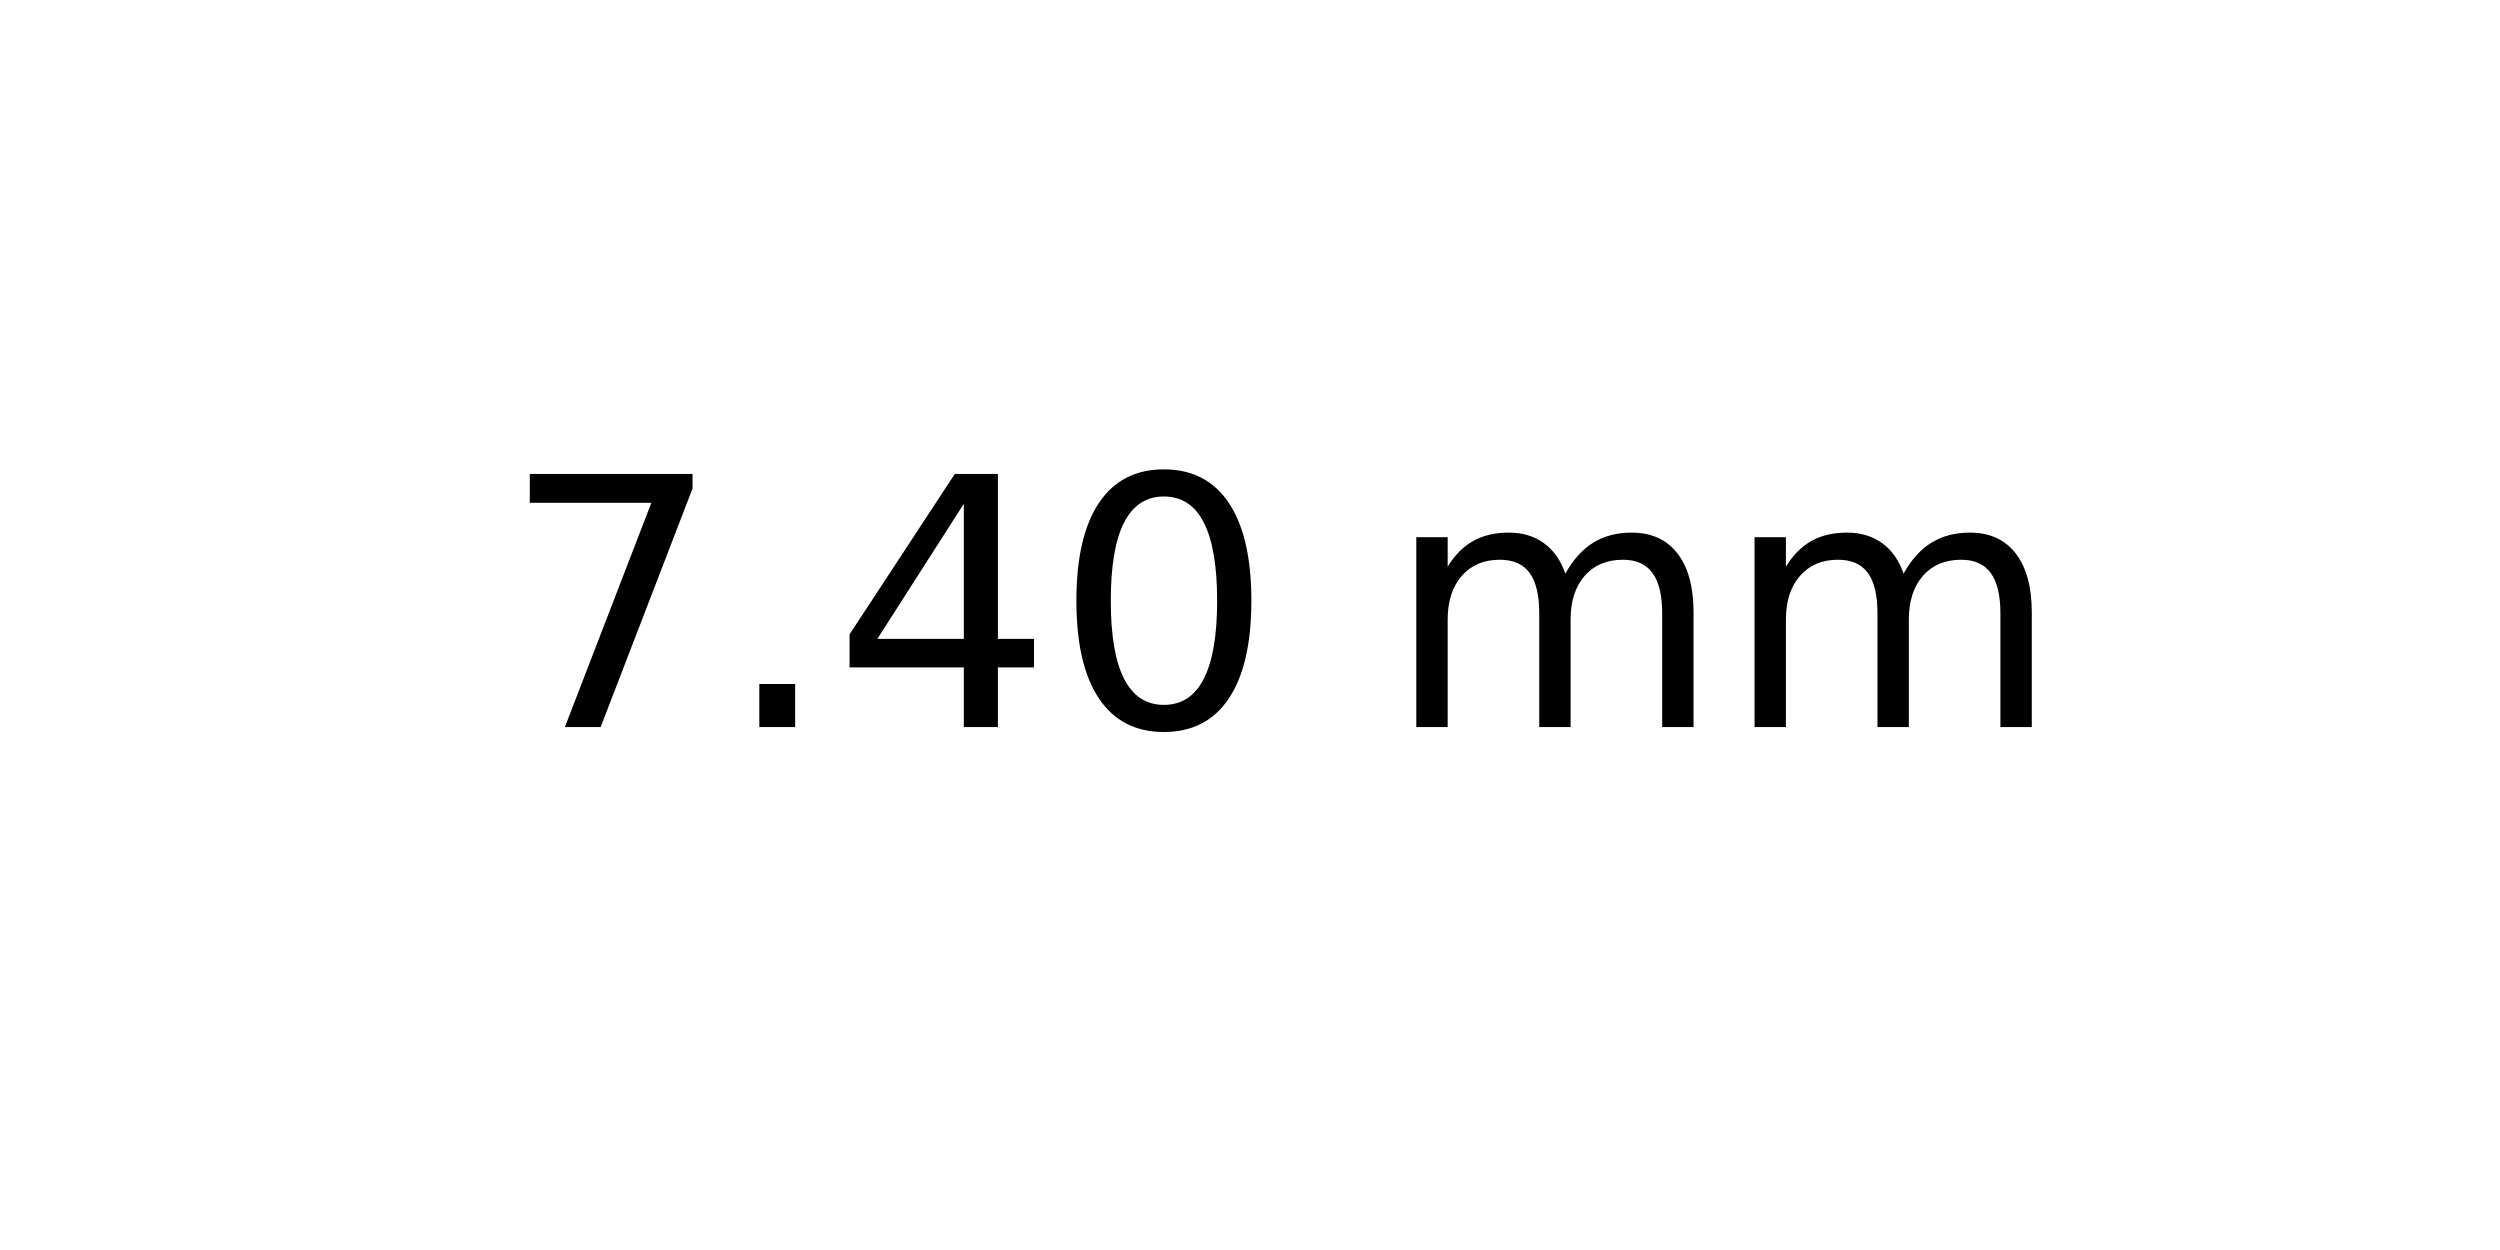
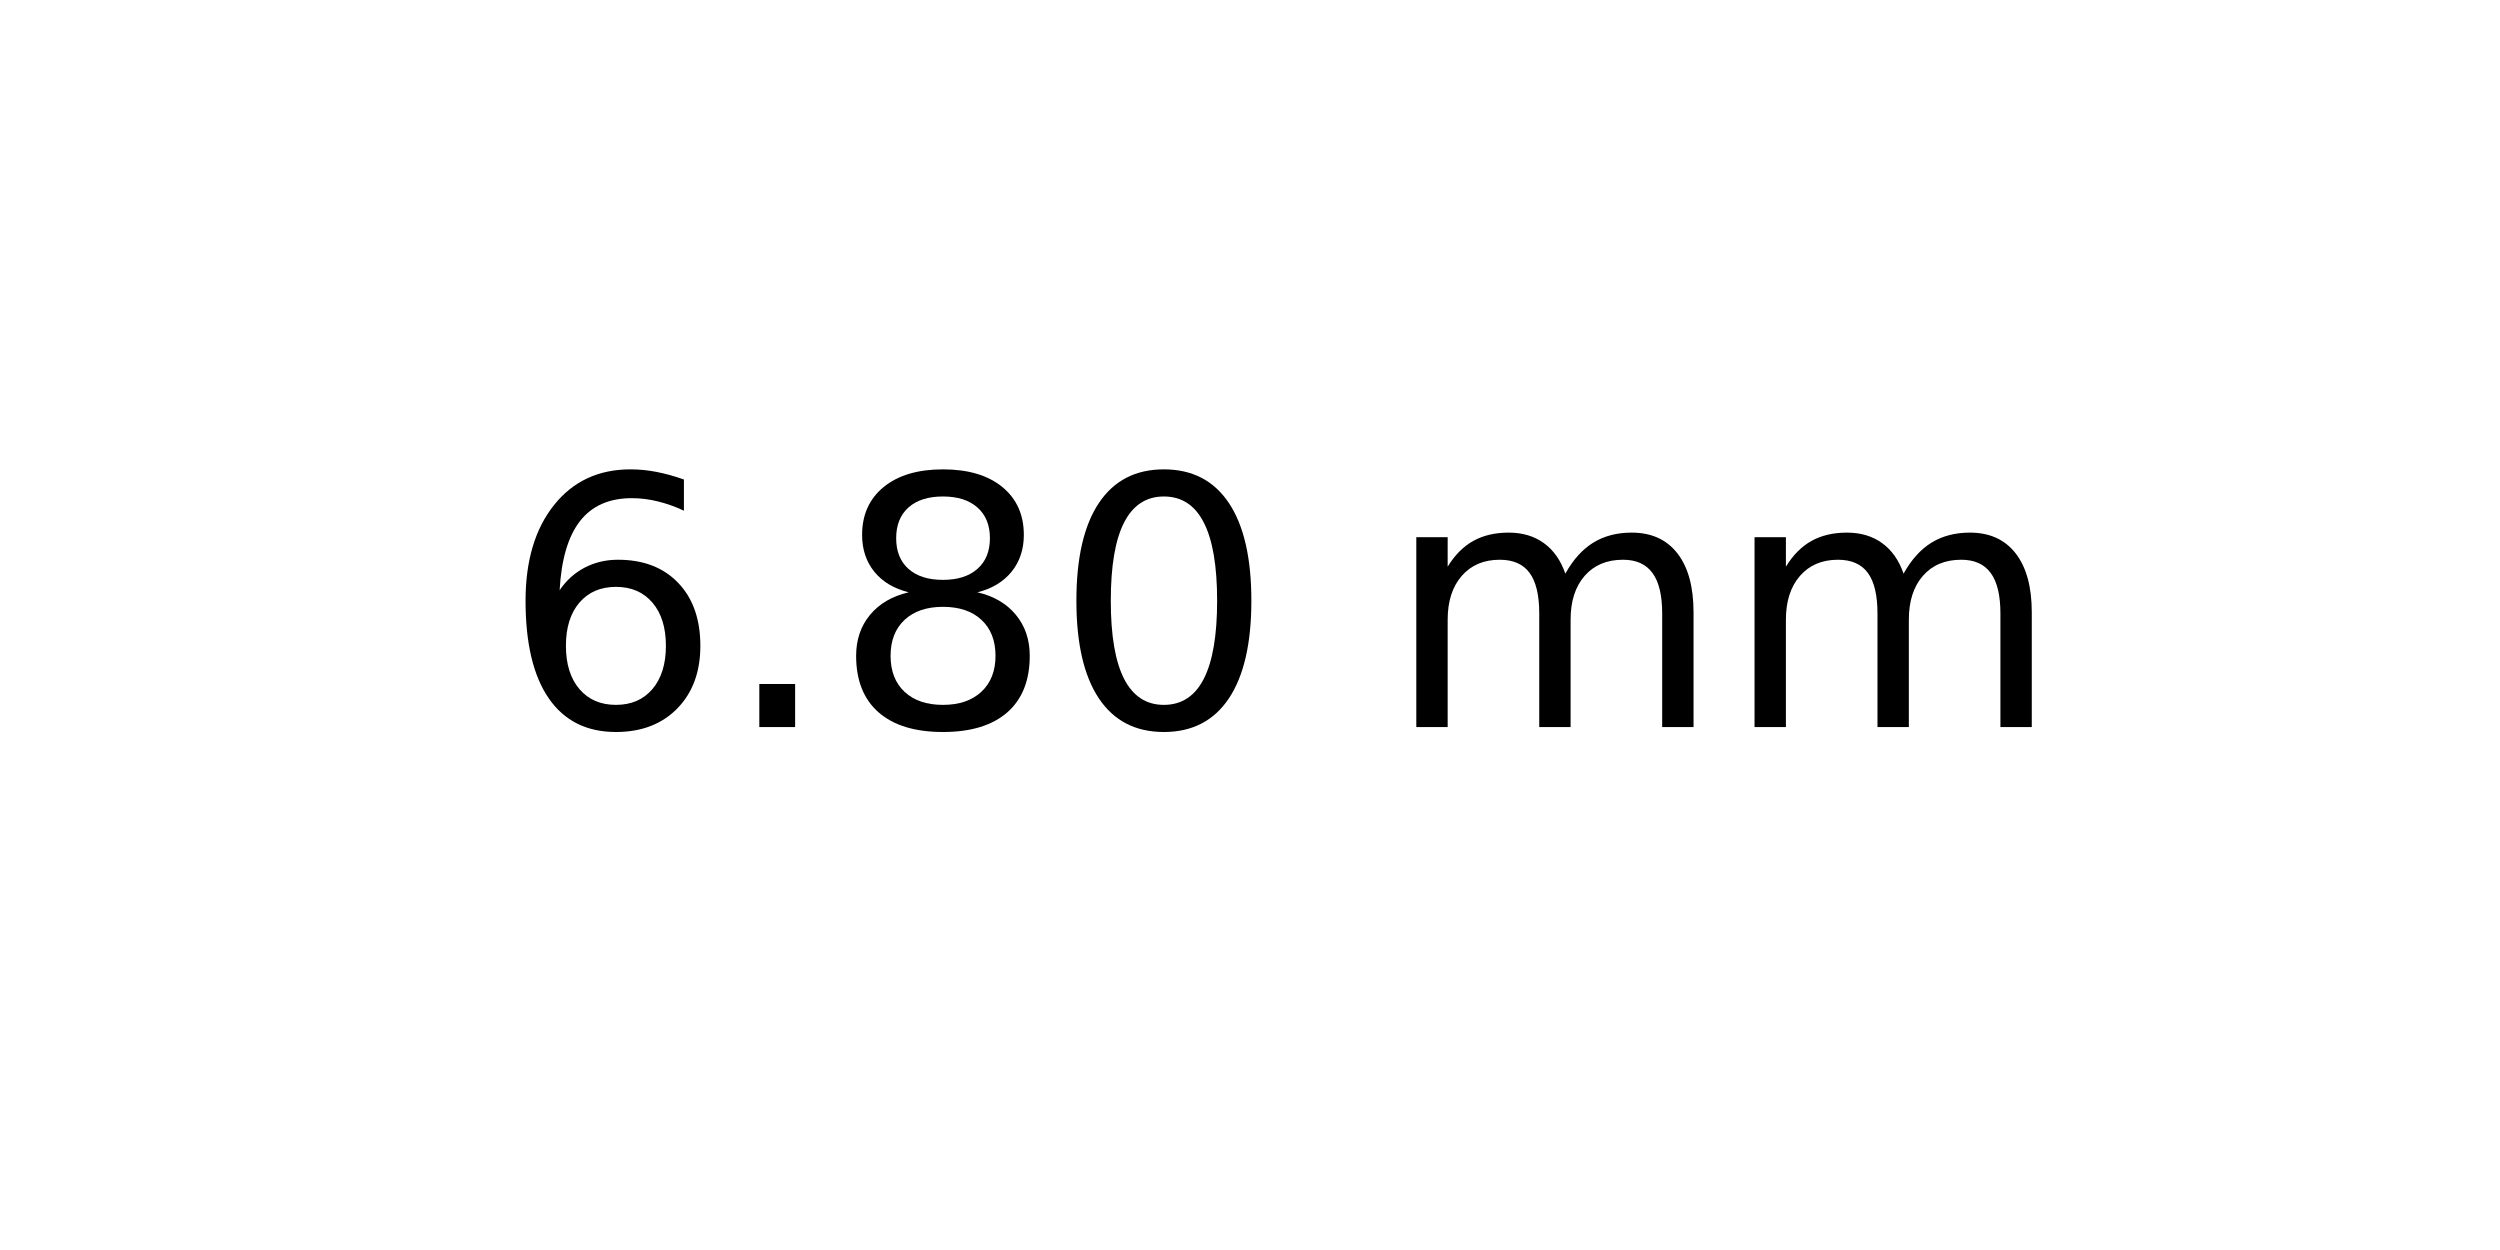
<svg xmlns="http://www.w3.org/2000/svg" xmlns:xlink="http://www.w3.org/1999/xlink" width="72pt" height="36pt" viewBox="0 0 72 36" version="1.1">
  <defs>
    <style type="text/css">*{stroke-linejoin: round; stroke-linecap: butt}</style>
  </defs>
  <g id="figure_1">
    <g id="axes_1">
      <g id="text_1">
        <g transform="translate(14.4375 20.93937) scale(0.1 -0.1)">
          <defs>
-             <path id="DejaVuSans-37" d="M 525 4666  L 3525 4666  L 3525 4397  L 1831 0  L 1172 0  L 2766 4134  L 525 4134  L 525 4666  z " transform="scale(0.015625)" />
+             <path id="DejaVuSans-36" d="M 2113 2584  Q 1688 2584 1439 2293  Q 1191 2003 1191 1497  Q 1191 994 1439 701  Q 1688 409 2113 409  Q 2538 409 2786 701  Q 3034 994 3034 1497  Q 3034 2003 2786 2293  Q 2538 2584 2113 2584  z M 3366 4563  L 3366 3988  Q 3128 4100 2886 4159  Q 2644 4219 2406 4219  Q 1781 4219 1451 3797  Q 1122 3375 1075 2522  Q 1259 2794 1537 2939  Q 1816 3084 2150 3084  Q 2853 3084 3261 2657  Q 3669 2231 3669 1497  Q 3669 778 3244 343  Q 2819 -91 2113 -91  Q 1303 -91 875 529  Q 447 1150 447 2328  Q 447 3434 972 4092  Q 1497 4750 2381 4750  Q 2619 4750 2861 4703  Q 3103 4656 3366 4563  z " transform="scale(0.015625)" />
            <path id="DejaVuSans-2e" d="M 684 794  L 1344 794  L 1344 0  L 684 0  L 684 794  z " transform="scale(0.015625)" />
-             <path id="DejaVuSans-34" d="M 2419 4116  L 825 1625  L 2419 1625  L 2419 4116  z M 2253 4666  L 3047 4666  L 3047 1625  L 3713 1625  L 3713 1100  L 3047 1100  L 3047 0  L 2419 0  L 2419 1100  L 313 1100  L 313 1709  L 2253 4666  z " transform="scale(0.015625)" />
+             <path id="DejaVuSans-38" d="M 2034 2216  Q 1584 2216 1326 1975  Q 1069 1734 1069 1313  Q 1069 891 1326 650  Q 1584 409 2034 409  Q 2484 409 2743 651  Q 3003 894 3003 1313  Q 3003 1734 2745 1975  Q 2488 2216 2034 2216  z M 1403 2484  Q 997 2584 770 2862  Q 544 3141 544 3541  Q 544 4100 942 4425  Q 1341 4750 2034 4750  Q 2731 4750 3128 4425  Q 3525 4100 3525 3541  Q 3525 3141 3298 2862  Q 3072 2584 2669 2484  Q 3125 2378 3379 2068  Q 3634 1759 3634 1313  Q 3634 634 3220 271  Q 2806 -91 2034 -91  Q 1263 -91 848 271  Q 434 634 434 1313  Q 434 1759 690 2068  Q 947 2378 1403 2484  z M 1172 3481  Q 1172 3119 1398 2916  Q 1625 2713 2034 2713  Q 2441 2713 2670 2916  Q 2900 3119 2900 3481  Q 2900 3844 2670 4047  Q 2441 4250 2034 4250  Q 1625 4250 1398 4047  Q 1172 3844 1172 3481  z " transform="scale(0.015625)" />
            <path id="DejaVuSans-30" d="M 2034 4250  Q 1547 4250 1301 3770  Q 1056 3291 1056 2328  Q 1056 1369 1301 889  Q 1547 409 2034 409  Q 2525 409 2770 889  Q 3016 1369 3016 2328  Q 3016 3291 2770 3770  Q 2525 4250 2034 4250  z M 2034 4750  Q 2819 4750 3233 4129  Q 3647 3509 3647 2328  Q 3647 1150 3233 529  Q 2819 -91 2034 -91  Q 1250 -91 836 529  Q 422 1150 422 2328  Q 422 3509 836 4129  Q 1250 4750 2034 4750  z " transform="scale(0.015625)" />
            <path id="DejaVuSans-20" transform="scale(0.015625)" />
            <path id="DejaVuSans-6d" d="M 3328 2828  Q 3544 3216 3844 3400  Q 4144 3584 4550 3584  Q 5097 3584 5394 3201  Q 5691 2819 5691 2113  L 5691 0  L 5113 0  L 5113 2094  Q 5113 2597 4934 2840  Q 4756 3084 4391 3084  Q 3944 3084 3684 2787  Q 3425 2491 3425 1978  L 3425 0  L 2847 0  L 2847 2094  Q 2847 2600 2669 2842  Q 2491 3084 2119 3084  Q 1678 3084 1418 2786  Q 1159 2488 1159 1978  L 1159 0  L 581 0  L 581 3500  L 1159 3500  L 1159 2956  Q 1356 3278 1631 3431  Q 1906 3584 2284 3584  Q 2666 3584 2933 3390  Q 3200 3197 3328 2828  z " transform="scale(0.015625)" />
          </defs>
-           <use xlink:href="#DejaVuSans-37" />
+           <use xlink:href="#DejaVuSans-36" />
          <use xlink:href="#DejaVuSans-2e" x="63.623" />
-           <use xlink:href="#DejaVuSans-34" x="95.41" />
+           <use xlink:href="#DejaVuSans-38" x="95.41" />
          <use xlink:href="#DejaVuSans-30" x="159.033" />
          <use xlink:href="#DejaVuSans-20" x="222.656" />
          <use xlink:href="#DejaVuSans-6d" x="254.443" />
          <use xlink:href="#DejaVuSans-6d" x="351.855" />
        </g>
      </g>
    </g>
  </g>
</svg>
